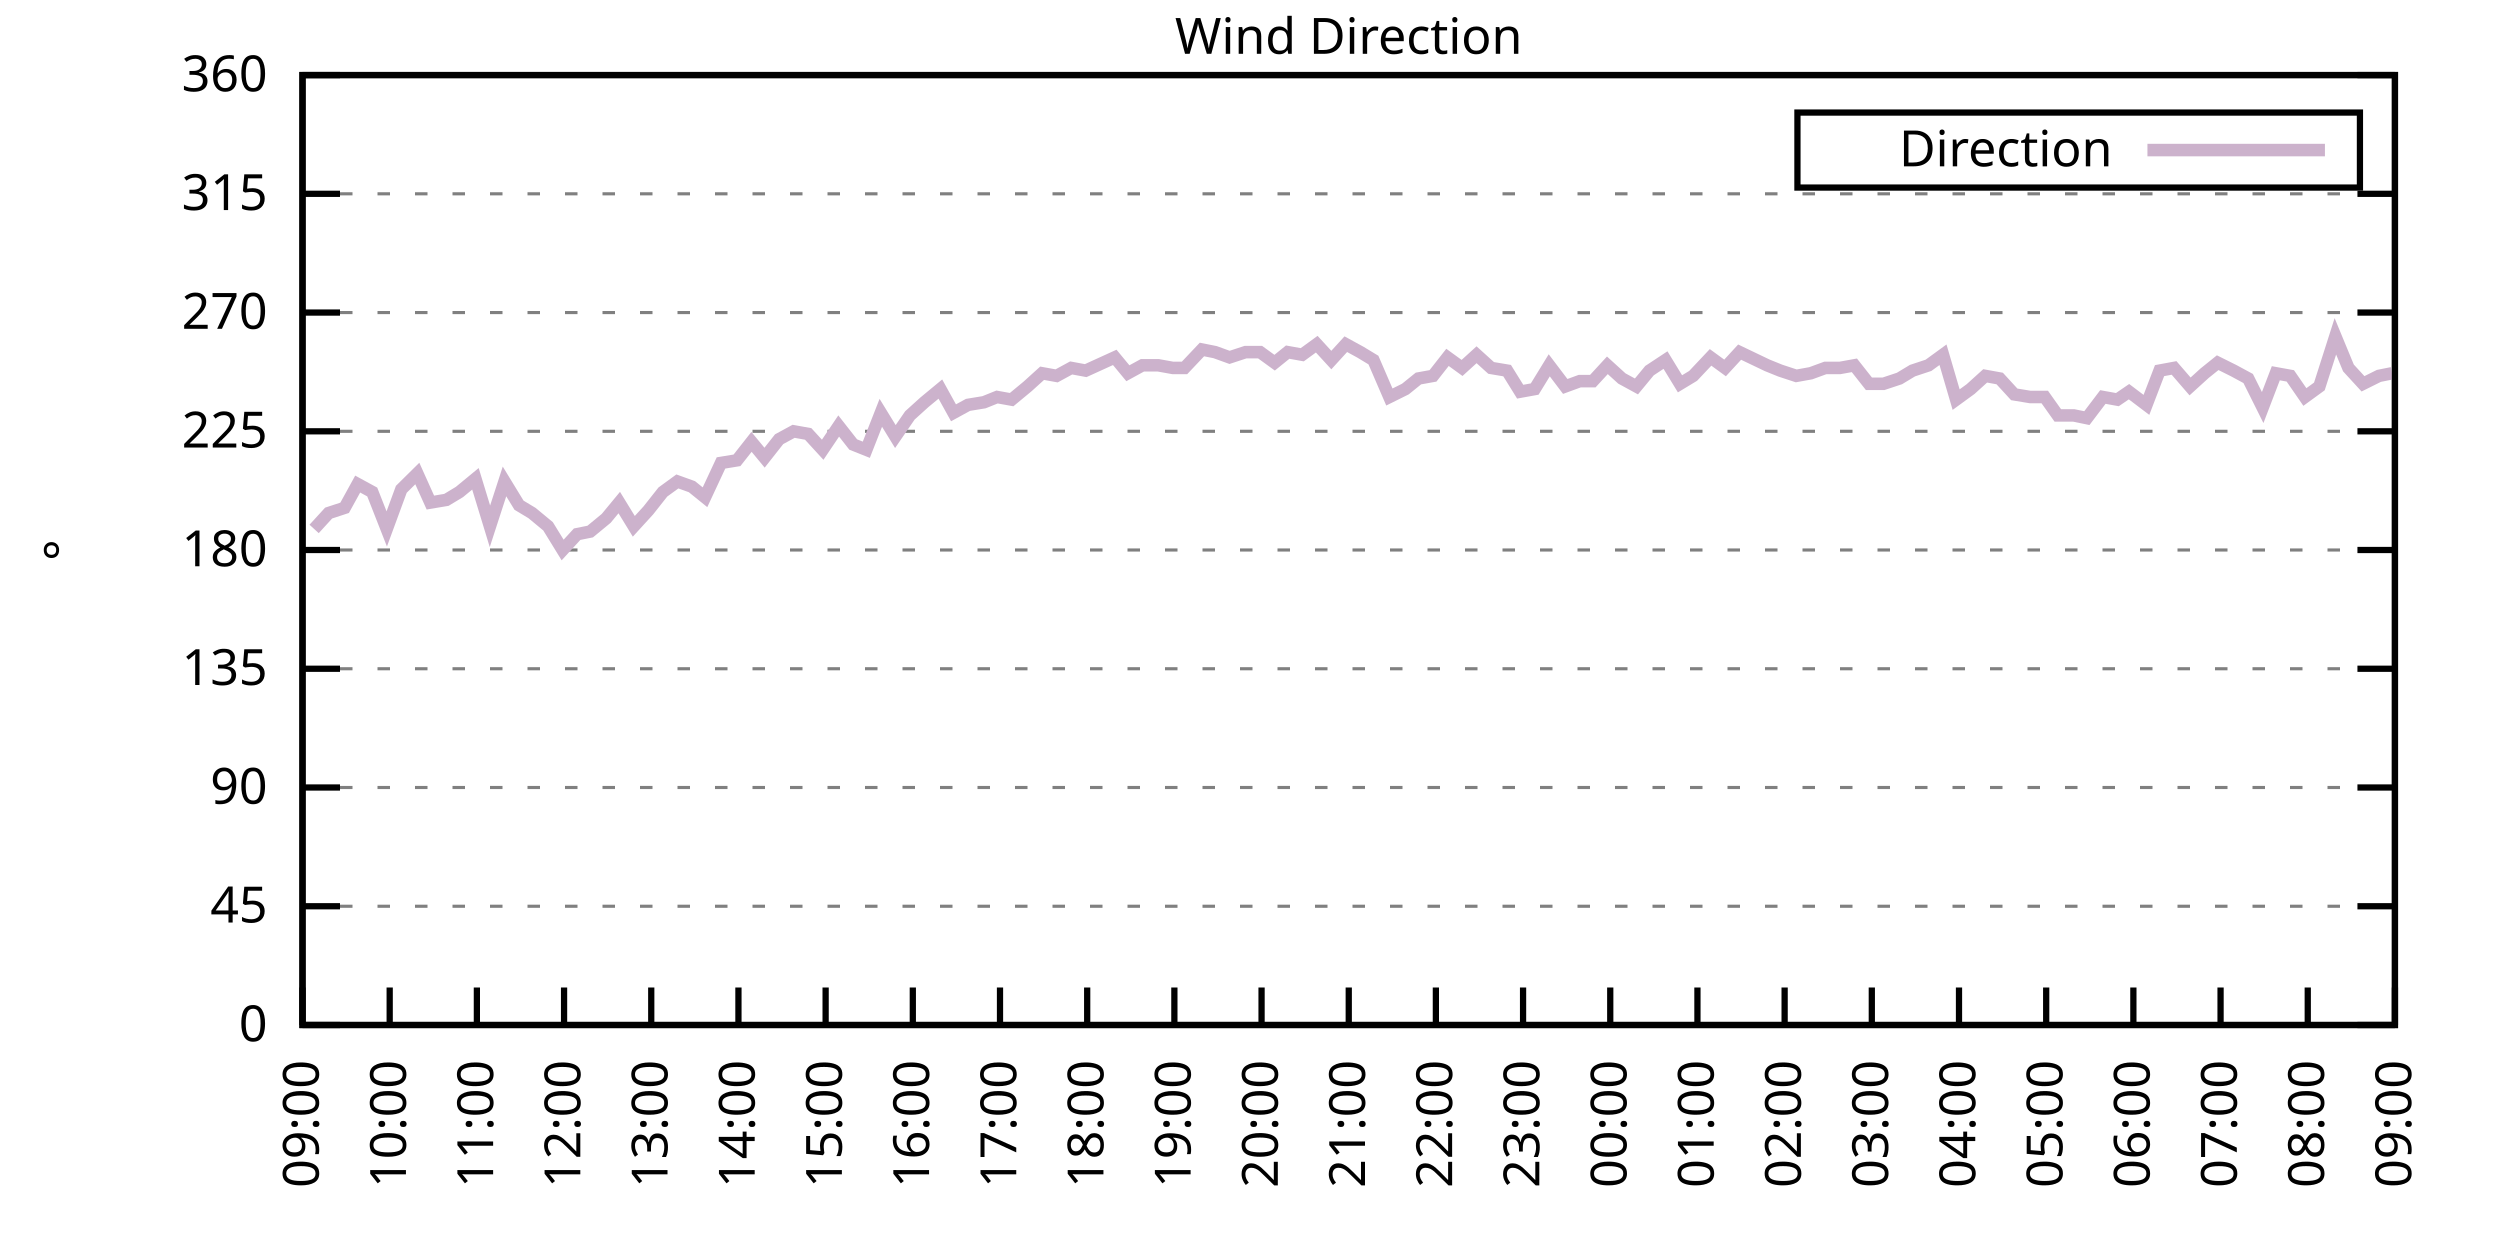
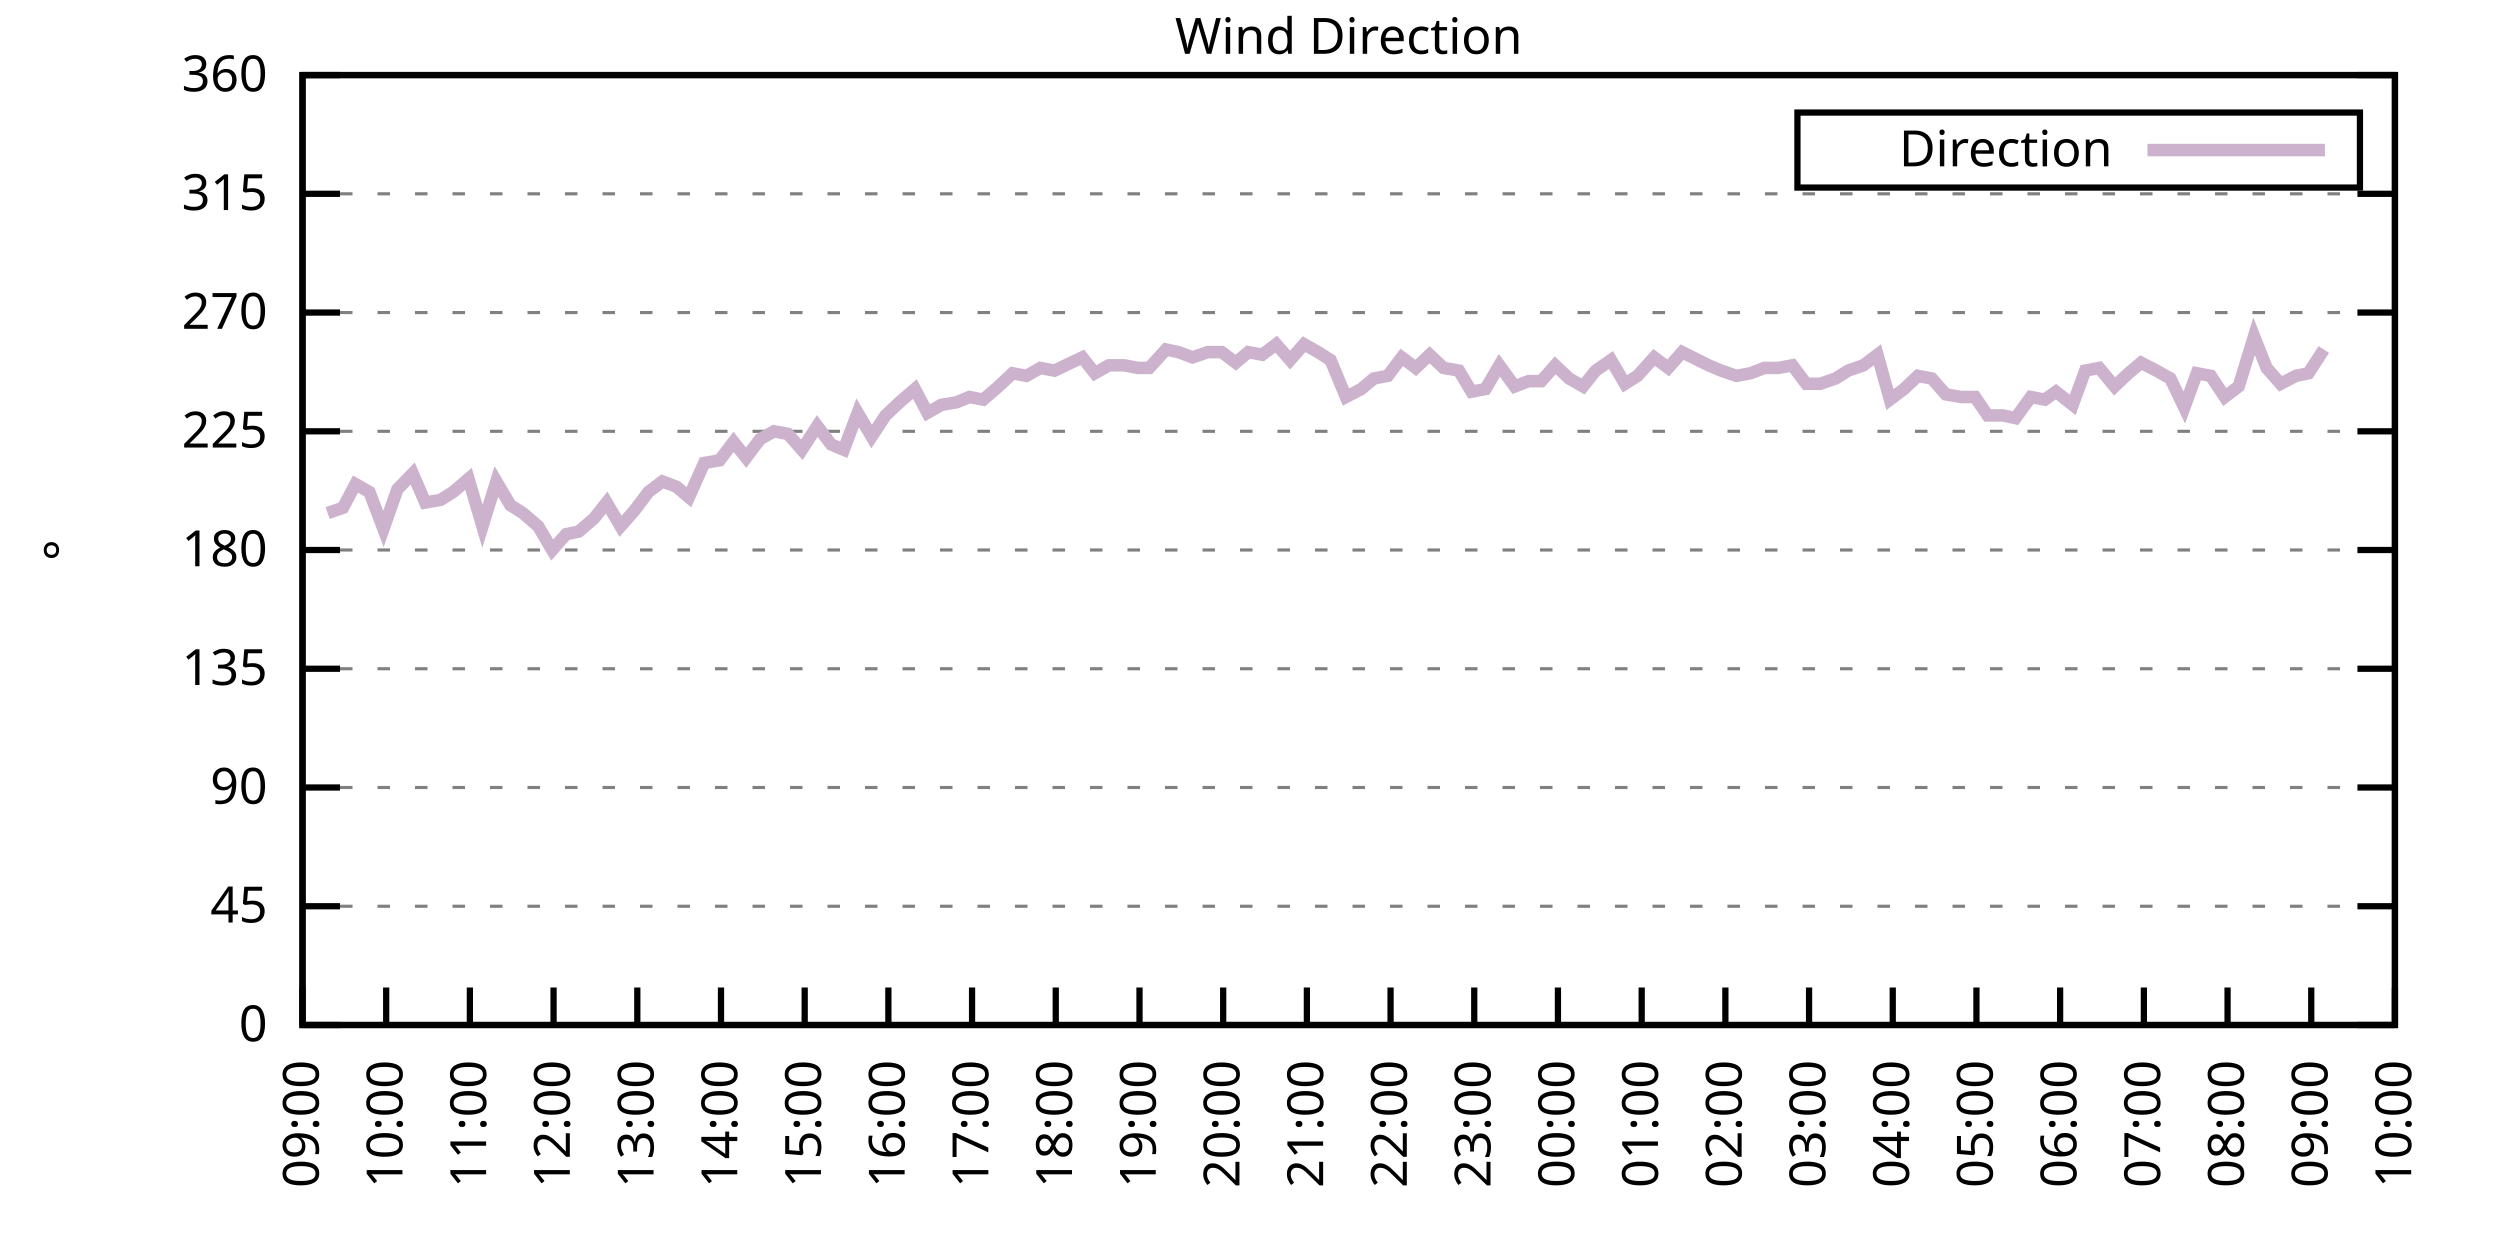
<svg xmlns="http://www.w3.org/2000/svg" xmlns:xlink="http://www.w3.org/1999/xlink" width="400" height="200" viewBox="0 0 400 200">
  <g id="gnuplot_canvas">
    <rect x="0" y="0" width="400" height="200" fill="none" />
    <defs>
      <circle id="gpDot" r="0.5" stroke-width="0.5" stroke="currentColor" />
      <path id="gpPt0" stroke-width="0.333" stroke="currentColor" d="M-1,0 h2 M0,-1 v2" />
      <path id="gpPt1" stroke-width="0.333" stroke="currentColor" d="M-1,-1 L1,1 M1,-1 L-1,1" />
      <path id="gpPt2" stroke-width="0.333" stroke="currentColor" d="M-1,0 L1,0 M0,-1 L0,1 M-1,-1 L1,1 M-1,1 L1,-1" />
      <rect id="gpPt3" stroke-width="0.333" stroke="currentColor" x="-1" y="-1" width="2" height="2" />
      <rect id="gpPt4" stroke-width="0.333" stroke="currentColor" fill="currentColor" x="-1" y="-1" width="2" height="2" />
      <circle id="gpPt5" stroke-width="0.333" stroke="currentColor" cx="0" cy="0" r="1" />
      <use xlink:href="#gpPt5" id="gpPt6" fill="currentColor" stroke="none" />
      <path id="gpPt7" stroke-width="0.333" stroke="currentColor" d="M0,-1.33 L-1.33,0.67 L1.33,0.67 z" />
      <use xlink:href="#gpPt7" id="gpPt8" fill="currentColor" stroke="none" />
      <use xlink:href="#gpPt7" id="gpPt9" stroke="currentColor" transform="rotate(180)" />
      <use xlink:href="#gpPt9" id="gpPt10" fill="currentColor" stroke="none" />
      <use xlink:href="#gpPt3" id="gpPt11" stroke="currentColor" transform="rotate(45)" />
      <use xlink:href="#gpPt11" id="gpPt12" fill="currentColor" stroke="none" />
      <path id="gpPt13" stroke-width="0.333" stroke="currentColor" d="M0,1.330 L1.265,0.411 L0.782,-1.067 L-0.782,-1.076 L-1.265,0.411 z" />
      <use xlink:href="#gpPt13" id="gpPt14" fill="currentColor" stroke="none" />
      <filter id="textbox" filterUnits="objectBoundingBox" x="0" y="0" height="1" width="1">
        <feFlood flood-color="white" flood-opacity="1" result="bgnd" />
        <feComposite in="SourceGraphic" in2="bgnd" operator="atop" />
      </filter>
      <filter id="greybox" filterUnits="objectBoundingBox" x="0" y="0" height="1" width="1">
        <feFlood flood-color="lightgrey" flood-opacity="1" result="grey" />
        <feComposite in="SourceGraphic" in2="grey" operator="atop" />
      </filter>
    </defs>
    <g fill="none" color="white" stroke="currentColor" stroke-width="1.00" stroke-linecap="butt" stroke-linejoin="miter">
</g>
    <g fill="none" color="black" stroke="currentColor" stroke-width="1.00" stroke-linecap="butt" stroke-linejoin="miter">
      <g stroke="none" shape-rendering="crispEdges">
        <polygon fill="rgb(255, 255, 255)" points="48.40,164.00 383.18,164.00 383.18,12.02 48.40,12.02 " />
      </g>
    </g>
    <g fill="none" color="black" stroke="currentColor" stroke-width="1.00" stroke-linecap="butt" stroke-linejoin="miter">
</g>
    <g fill="none" color="black" stroke="black" stroke-width="0.50" stroke-linecap="butt" stroke-linejoin="miter">
</g>
    <g fill="none" color="gray" stroke="currentColor" stroke-width="0.50" stroke-linecap="butt" stroke-linejoin="miter">
      <path stroke="gray" stroke-dasharray="2,4" class="gridline" d="M48.40,164.00 L383.19,164.00  " />
    </g>
    <g fill="none" color="gray" stroke="gray" stroke-width="1.00" stroke-linecap="butt" stroke-linejoin="miter">
</g>
    <g fill="none" color="black" stroke="currentColor" stroke-width="1.00" stroke-linecap="butt" stroke-linejoin="miter">
      <path stroke="black" d="M48.40,164.00 L54.40,164.00 M383.19,164.00 L377.19,164.00  " />
      <g transform="translate(42.80,166.60)" stroke="none" fill="black" font-family="Sans" font-size="8.00" text-anchor="end">
        <text>
          <tspan font-family="Sans"> 0</tspan>
        </text>
      </g>
    </g>
    <g fill="none" color="black" stroke="currentColor" stroke-width="1.00" stroke-linecap="butt" stroke-linejoin="miter">
</g>
    <g fill="none" color="black" stroke="black" stroke-width="0.50" stroke-linecap="butt" stroke-linejoin="miter">
</g>
    <g fill="none" color="gray" stroke="currentColor" stroke-width="0.50" stroke-linecap="butt" stroke-linejoin="miter">
      <path stroke="gray" stroke-dasharray="2,4" class="gridline" d="M48.40,145.00 L383.19,145.00  " />
    </g>
    <g fill="none" color="gray" stroke="gray" stroke-width="1.00" stroke-linecap="butt" stroke-linejoin="miter">
</g>
    <g fill="none" color="black" stroke="currentColor" stroke-width="1.00" stroke-linecap="butt" stroke-linejoin="miter">
      <path stroke="black" d="M48.40,145.00 L54.40,145.00 M383.19,145.00 L377.19,145.00  " />
      <g transform="translate(42.80,147.60)" stroke="none" fill="black" font-family="Sans" font-size="8.00" text-anchor="end">
        <text>
          <tspan font-family="Sans"> 45</tspan>
        </text>
      </g>
    </g>
    <g fill="none" color="black" stroke="currentColor" stroke-width="1.00" stroke-linecap="butt" stroke-linejoin="miter">
</g>
    <g fill="none" color="black" stroke="black" stroke-width="0.50" stroke-linecap="butt" stroke-linejoin="miter">
</g>
    <g fill="none" color="gray" stroke="currentColor" stroke-width="0.50" stroke-linecap="butt" stroke-linejoin="miter">
      <path stroke="gray" stroke-dasharray="2,4" class="gridline" d="M48.40,126.00 L383.19,126.00  " />
    </g>
    <g fill="none" color="gray" stroke="gray" stroke-width="1.00" stroke-linecap="butt" stroke-linejoin="miter">
</g>
    <g fill="none" color="black" stroke="currentColor" stroke-width="1.00" stroke-linecap="butt" stroke-linejoin="miter">
      <path stroke="black" d="M48.40,126.00 L54.40,126.00 M383.19,126.00 L377.19,126.00  " />
      <g transform="translate(42.80,128.60)" stroke="none" fill="black" font-family="Sans" font-size="8.00" text-anchor="end">
        <text>
          <tspan font-family="Sans"> 90</tspan>
        </text>
      </g>
    </g>
    <g fill="none" color="black" stroke="currentColor" stroke-width="1.00" stroke-linecap="butt" stroke-linejoin="miter">
</g>
    <g fill="none" color="black" stroke="black" stroke-width="0.50" stroke-linecap="butt" stroke-linejoin="miter">
</g>
    <g fill="none" color="gray" stroke="currentColor" stroke-width="0.50" stroke-linecap="butt" stroke-linejoin="miter">
      <path stroke="gray" stroke-dasharray="2,4" class="gridline" d="M48.40,107.00 L383.19,107.00  " />
    </g>
    <g fill="none" color="gray" stroke="gray" stroke-width="1.00" stroke-linecap="butt" stroke-linejoin="miter">
</g>
    <g fill="none" color="black" stroke="currentColor" stroke-width="1.00" stroke-linecap="butt" stroke-linejoin="miter">
      <path stroke="black" d="M48.40,107.00 L54.40,107.00 M383.19,107.00 L377.19,107.00  " />
      <g transform="translate(42.80,109.60)" stroke="none" fill="black" font-family="Sans" font-size="8.00" text-anchor="end">
        <text>
          <tspan font-family="Sans"> 135</tspan>
        </text>
      </g>
    </g>
    <g fill="none" color="black" stroke="currentColor" stroke-width="1.00" stroke-linecap="butt" stroke-linejoin="miter">
</g>
    <g fill="none" color="black" stroke="black" stroke-width="0.50" stroke-linecap="butt" stroke-linejoin="miter">
</g>
    <g fill="none" color="gray" stroke="currentColor" stroke-width="0.50" stroke-linecap="butt" stroke-linejoin="miter">
      <path stroke="gray" stroke-dasharray="2,4" class="gridline" d="M48.40,88.00 L383.19,88.00  " />
    </g>
    <g fill="none" color="gray" stroke="gray" stroke-width="1.00" stroke-linecap="butt" stroke-linejoin="miter">
</g>
    <g fill="none" color="black" stroke="currentColor" stroke-width="1.00" stroke-linecap="butt" stroke-linejoin="miter">
      <path stroke="black" d="M48.40,88.00 L54.40,88.00 M383.19,88.00 L377.19,88.00  " />
      <g transform="translate(42.80,90.60)" stroke="none" fill="black" font-family="Sans" font-size="8.00" text-anchor="end">
        <text>
          <tspan font-family="Sans"> 180</tspan>
        </text>
      </g>
    </g>
    <g fill="none" color="black" stroke="currentColor" stroke-width="1.00" stroke-linecap="butt" stroke-linejoin="miter">
</g>
    <g fill="none" color="black" stroke="black" stroke-width="0.50" stroke-linecap="butt" stroke-linejoin="miter">
</g>
    <g fill="none" color="gray" stroke="currentColor" stroke-width="0.50" stroke-linecap="butt" stroke-linejoin="miter">
      <path stroke="gray" stroke-dasharray="2,4" class="gridline" d="M48.40,69.01 L383.19,69.01  " />
    </g>
    <g fill="none" color="gray" stroke="gray" stroke-width="1.00" stroke-linecap="butt" stroke-linejoin="miter">
</g>
    <g fill="none" color="black" stroke="currentColor" stroke-width="1.00" stroke-linecap="butt" stroke-linejoin="miter">
      <path stroke="black" d="M48.40,69.01 L54.40,69.01 M383.19,69.01 L377.19,69.01  " />
      <g transform="translate(42.80,71.61)" stroke="none" fill="black" font-family="Sans" font-size="8.00" text-anchor="end">
        <text>
          <tspan font-family="Sans"> 225</tspan>
        </text>
      </g>
    </g>
    <g fill="none" color="black" stroke="currentColor" stroke-width="1.00" stroke-linecap="butt" stroke-linejoin="miter">
</g>
    <g fill="none" color="black" stroke="black" stroke-width="0.50" stroke-linecap="butt" stroke-linejoin="miter">
</g>
    <g fill="none" color="gray" stroke="currentColor" stroke-width="0.50" stroke-linecap="butt" stroke-linejoin="miter">
      <path stroke="gray" stroke-dasharray="2,4" class="gridline" d="M48.40,50.01 L383.19,50.01  " />
    </g>
    <g fill="none" color="gray" stroke="gray" stroke-width="1.00" stroke-linecap="butt" stroke-linejoin="miter">
</g>
    <g fill="none" color="black" stroke="currentColor" stroke-width="1.00" stroke-linecap="butt" stroke-linejoin="miter">
      <path stroke="black" d="M48.40,50.01 L54.40,50.01 M383.19,50.01 L377.19,50.01  " />
      <g transform="translate(42.80,52.61)" stroke="none" fill="black" font-family="Sans" font-size="8.00" text-anchor="end">
        <text>
          <tspan font-family="Sans"> 270</tspan>
        </text>
      </g>
    </g>
    <g fill="none" color="black" stroke="currentColor" stroke-width="1.00" stroke-linecap="butt" stroke-linejoin="miter">
</g>
    <g fill="none" color="black" stroke="black" stroke-width="0.50" stroke-linecap="butt" stroke-linejoin="miter">
</g>
    <g fill="none" color="gray" stroke="currentColor" stroke-width="0.50" stroke-linecap="butt" stroke-linejoin="miter">
      <path stroke="gray" stroke-dasharray="2,4" class="gridline" d="M48.40,31.01 L383.19,31.01  " />
    </g>
    <g fill="none" color="gray" stroke="gray" stroke-width="1.00" stroke-linecap="butt" stroke-linejoin="miter">
</g>
    <g fill="none" color="black" stroke="currentColor" stroke-width="1.00" stroke-linecap="butt" stroke-linejoin="miter">
      <path stroke="black" d="M48.40,31.01 L54.40,31.01 M383.19,31.01 L377.19,31.01  " />
      <g transform="translate(42.80,33.61)" stroke="none" fill="black" font-family="Sans" font-size="8.00" text-anchor="end">
        <text>
          <tspan font-family="Sans"> 315</tspan>
        </text>
      </g>
    </g>
    <g fill="none" color="black" stroke="currentColor" stroke-width="1.00" stroke-linecap="butt" stroke-linejoin="miter">
</g>
    <g fill="none" color="black" stroke="black" stroke-width="0.50" stroke-linecap="butt" stroke-linejoin="miter">
</g>
    <g fill="none" color="gray" stroke="currentColor" stroke-width="0.50" stroke-linecap="butt" stroke-linejoin="miter">
      <path stroke="gray" stroke-dasharray="2,4" class="gridline" d="M48.40,12.01 L383.19,12.01  " />
    </g>
    <g fill="none" color="gray" stroke="gray" stroke-width="1.00" stroke-linecap="butt" stroke-linejoin="miter">
</g>
    <g fill="none" color="black" stroke="currentColor" stroke-width="1.00" stroke-linecap="butt" stroke-linejoin="miter">
      <path stroke="black" d="M48.40,12.01 L54.40,12.01 M383.19,12.01 L377.19,12.01  " />
      <g transform="translate(42.80,14.61)" stroke="none" fill="black" font-family="Sans" font-size="8.00" text-anchor="end">
        <text>
          <tspan font-family="Sans"> 360</tspan>
        </text>
      </g>
    </g>
    <g fill="none" color="black" stroke="currentColor" stroke-width="1.00" stroke-linecap="butt" stroke-linejoin="miter">
      <path stroke="black" d="M48.40,164.00 L48.40,158.00  " />
      <g transform="translate(51.00,169.60) rotate(270.00)" stroke="none" fill="black" font-family="Sans" font-size="8.00" text-anchor="end">
        <text>
          <tspan font-family="Sans">09:00</tspan>
        </text>
      </g>
    </g>
    <g fill="none" color="black" stroke="currentColor" stroke-width="1.00" stroke-linecap="butt" stroke-linejoin="miter">
-       <path stroke="black" d="M62.35,164.00 L62.35,158.00  " />
-       <g transform="translate(64.95,169.60) rotate(270.00)" stroke="none" fill="black" font-family="Sans" font-size="8.00" text-anchor="end">
+       <path stroke="black" d="M61.79,164.00 L61.79,158.00  " />
+       <g transform="translate(64.39,169.60) rotate(270.00)" stroke="none" fill="black" font-family="Sans" font-size="8.00" text-anchor="end">
        <text>
          <tspan font-family="Sans">10:00</tspan>
        </text>
      </g>
    </g>
    <g fill="none" color="black" stroke="currentColor" stroke-width="1.00" stroke-linecap="butt" stroke-linejoin="miter">
-       <path stroke="black" d="M76.30,164.00 L76.30,158.00  " />
-       <g transform="translate(78.90,169.60) rotate(270.00)" stroke="none" fill="black" font-family="Sans" font-size="8.00" text-anchor="end">
+       <path stroke="black" d="M75.18,164.00 L75.18,158.00  " />
+       <g transform="translate(77.78,169.60) rotate(270.00)" stroke="none" fill="black" font-family="Sans" font-size="8.00" text-anchor="end">
        <text>
          <tspan font-family="Sans">11:00</tspan>
        </text>
      </g>
    </g>
    <g fill="none" color="black" stroke="currentColor" stroke-width="1.00" stroke-linecap="butt" stroke-linejoin="miter">
-       <path stroke="black" d="M90.25,164.00 L90.25,158.00  " />
-       <g transform="translate(92.85,169.60) rotate(270.00)" stroke="none" fill="black" font-family="Sans" font-size="8.00" text-anchor="end">
+       <path stroke="black" d="M88.57,164.00 L88.57,158.00  " />
+       <g transform="translate(91.17,169.60) rotate(270.00)" stroke="none" fill="black" font-family="Sans" font-size="8.00" text-anchor="end">
        <text>
          <tspan font-family="Sans">12:00</tspan>
        </text>
      </g>
    </g>
    <g fill="none" color="black" stroke="currentColor" stroke-width="1.00" stroke-linecap="butt" stroke-linejoin="miter">
-       <path stroke="black" d="M104.20,164.00 L104.20,158.00  " />
-       <g transform="translate(106.80,169.60) rotate(270.00)" stroke="none" fill="black" font-family="Sans" font-size="8.00" text-anchor="end">
+       <path stroke="black" d="M101.97,164.00 L101.97,158.00  " />
+       <g transform="translate(104.57,169.60) rotate(270.00)" stroke="none" fill="black" font-family="Sans" font-size="8.00" text-anchor="end">
        <text>
          <tspan font-family="Sans">13:00</tspan>
        </text>
      </g>
    </g>
    <g fill="none" color="black" stroke="currentColor" stroke-width="1.00" stroke-linecap="butt" stroke-linejoin="miter">
-       <path stroke="black" d="M118.15,164.00 L118.15,158.00  " />
-       <g transform="translate(120.75,169.60) rotate(270.00)" stroke="none" fill="black" font-family="Sans" font-size="8.00" text-anchor="end">
+       <path stroke="black" d="M115.36,164.00 L115.36,158.00  " />
+       <g transform="translate(117.96,169.60) rotate(270.00)" stroke="none" fill="black" font-family="Sans" font-size="8.00" text-anchor="end">
        <text>
          <tspan font-family="Sans">14:00</tspan>
        </text>
      </g>
    </g>
    <g fill="none" color="black" stroke="currentColor" stroke-width="1.00" stroke-linecap="butt" stroke-linejoin="miter">
-       <path stroke="black" d="M132.10,164.00 L132.10,158.00  " />
-       <g transform="translate(134.70,169.60) rotate(270.00)" stroke="none" fill="black" font-family="Sans" font-size="8.00" text-anchor="end">
+       <path stroke="black" d="M128.75,164.00 L128.75,158.00  " />
+       <g transform="translate(131.35,169.60) rotate(270.00)" stroke="none" fill="black" font-family="Sans" font-size="8.00" text-anchor="end">
        <text>
          <tspan font-family="Sans">15:00</tspan>
        </text>
      </g>
    </g>
    <g fill="none" color="black" stroke="currentColor" stroke-width="1.00" stroke-linecap="butt" stroke-linejoin="miter">
-       <path stroke="black" d="M146.05,164.00 L146.05,158.00  " />
-       <g transform="translate(148.65,169.60) rotate(270.00)" stroke="none" fill="black" font-family="Sans" font-size="8.00" text-anchor="end">
+       <path stroke="black" d="M142.14,164.00 L142.14,158.00  " />
+       <g transform="translate(144.74,169.60) rotate(270.00)" stroke="none" fill="black" font-family="Sans" font-size="8.00" text-anchor="end">
        <text>
          <tspan font-family="Sans">16:00</tspan>
        </text>
      </g>
    </g>
    <g fill="none" color="black" stroke="currentColor" stroke-width="1.00" stroke-linecap="butt" stroke-linejoin="miter">
-       <path stroke="black" d="M160.00,164.00 L160.00,158.00  " />
-       <g transform="translate(162.60,169.60) rotate(270.00)" stroke="none" fill="black" font-family="Sans" font-size="8.00" text-anchor="end">
+       <path stroke="black" d="M155.53,164.00 L155.53,158.00  " />
+       <g transform="translate(158.13,169.60) rotate(270.00)" stroke="none" fill="black" font-family="Sans" font-size="8.00" text-anchor="end">
        <text>
          <tspan font-family="Sans">17:00</tspan>
        </text>
      </g>
    </g>
    <g fill="none" color="black" stroke="currentColor" stroke-width="1.00" stroke-linecap="butt" stroke-linejoin="miter">
-       <path stroke="black" d="M173.95,164.00 L173.95,158.00  " />
-       <g transform="translate(176.55,169.60) rotate(270.00)" stroke="none" fill="black" font-family="Sans" font-size="8.00" text-anchor="end">
+       <path stroke="black" d="M168.92,164.00 L168.92,158.00  " />
+       <g transform="translate(171.52,169.60) rotate(270.00)" stroke="none" fill="black" font-family="Sans" font-size="8.00" text-anchor="end">
        <text>
          <tspan font-family="Sans">18:00</tspan>
        </text>
      </g>
    </g>
    <g fill="none" color="black" stroke="currentColor" stroke-width="1.00" stroke-linecap="butt" stroke-linejoin="miter">
-       <path stroke="black" d="M187.90,164.00 L187.90,158.00  " />
-       <g transform="translate(190.50,169.60) rotate(270.00)" stroke="none" fill="black" font-family="Sans" font-size="8.00" text-anchor="end">
+       <path stroke="black" d="M182.32,164.00 L182.32,158.00  " />
+       <g transform="translate(184.92,169.60) rotate(270.00)" stroke="none" fill="black" font-family="Sans" font-size="8.00" text-anchor="end">
        <text>
          <tspan font-family="Sans">19:00</tspan>
        </text>
      </g>
    </g>
    <g fill="none" color="black" stroke="currentColor" stroke-width="1.00" stroke-linecap="butt" stroke-linejoin="miter">
-       <path stroke="black" d="M201.85,164.00 L201.85,158.00  " />
-       <g transform="translate(204.45,169.60) rotate(270.00)" stroke="none" fill="black" font-family="Sans" font-size="8.00" text-anchor="end">
+       <path stroke="black" d="M195.71,164.00 L195.71,158.00  " />
+       <g transform="translate(198.31,169.60) rotate(270.00)" stroke="none" fill="black" font-family="Sans" font-size="8.00" text-anchor="end">
        <text>
          <tspan font-family="Sans">20:00</tspan>
        </text>
      </g>
    </g>
    <g fill="none" color="black" stroke="currentColor" stroke-width="1.00" stroke-linecap="butt" stroke-linejoin="miter">
-       <path stroke="black" d="M215.80,164.00 L215.80,158.00  " />
-       <g transform="translate(218.40,169.60) rotate(270.00)" stroke="none" fill="black" font-family="Sans" font-size="8.00" text-anchor="end">
+       <path stroke="black" d="M209.10,164.00 L209.10,158.00  " />
+       <g transform="translate(211.70,169.60) rotate(270.00)" stroke="none" fill="black" font-family="Sans" font-size="8.00" text-anchor="end">
        <text>
          <tspan font-family="Sans">21:00</tspan>
        </text>
      </g>
    </g>
    <g fill="none" color="black" stroke="currentColor" stroke-width="1.00" stroke-linecap="butt" stroke-linejoin="miter">
-       <path stroke="black" d="M229.74,164.00 L229.74,158.00  " />
-       <g transform="translate(232.34,169.60) rotate(270.00)" stroke="none" fill="black" font-family="Sans" font-size="8.00" text-anchor="end">
+       <path stroke="black" d="M222.49,164.00 L222.49,158.00  " />
+       <g transform="translate(225.09,169.60) rotate(270.00)" stroke="none" fill="black" font-family="Sans" font-size="8.00" text-anchor="end">
        <text>
          <tspan font-family="Sans">22:00</tspan>
        </text>
      </g>
    </g>
    <g fill="none" color="black" stroke="currentColor" stroke-width="1.00" stroke-linecap="butt" stroke-linejoin="miter">
-       <path stroke="black" d="M243.69,164.00 L243.69,158.00  " />
-       <g transform="translate(246.29,169.60) rotate(270.00)" stroke="none" fill="black" font-family="Sans" font-size="8.00" text-anchor="end">
+       <path stroke="black" d="M235.88,164.00 L235.88,158.00  " />
+       <g transform="translate(238.48,169.60) rotate(270.00)" stroke="none" fill="black" font-family="Sans" font-size="8.00" text-anchor="end">
        <text>
          <tspan font-family="Sans">23:00</tspan>
        </text>
      </g>
    </g>
    <g fill="none" color="black" stroke="currentColor" stroke-width="1.00" stroke-linecap="butt" stroke-linejoin="miter">
-       <path stroke="black" d="M257.64,164.00 L257.64,158.00  " />
-       <g transform="translate(260.24,169.60) rotate(270.00)" stroke="none" fill="black" font-family="Sans" font-size="8.00" text-anchor="end">
+       <path stroke="black" d="M249.27,164.00 L249.27,158.00  " />
+       <g transform="translate(251.87,169.60) rotate(270.00)" stroke="none" fill="black" font-family="Sans" font-size="8.00" text-anchor="end">
        <text>
          <tspan font-family="Sans">00:00</tspan>
        </text>
      </g>
    </g>
    <g fill="none" color="black" stroke="currentColor" stroke-width="1.00" stroke-linecap="butt" stroke-linejoin="miter">
-       <path stroke="black" d="M271.59,164.00 L271.59,158.00  " />
-       <g transform="translate(274.19,169.60) rotate(270.00)" stroke="none" fill="black" font-family="Sans" font-size="8.00" text-anchor="end">
+       <path stroke="black" d="M262.67,164.00 L262.67,158.00  " />
+       <g transform="translate(265.27,169.60) rotate(270.00)" stroke="none" fill="black" font-family="Sans" font-size="8.00" text-anchor="end">
        <text>
          <tspan font-family="Sans">01:00</tspan>
        </text>
      </g>
    </g>
    <g fill="none" color="black" stroke="currentColor" stroke-width="1.00" stroke-linecap="butt" stroke-linejoin="miter">
-       <path stroke="black" d="M285.54,164.00 L285.54,158.00  " />
-       <g transform="translate(288.14,169.60) rotate(270.00)" stroke="none" fill="black" font-family="Sans" font-size="8.00" text-anchor="end">
+       <path stroke="black" d="M276.06,164.00 L276.06,158.00  " />
+       <g transform="translate(278.66,169.60) rotate(270.00)" stroke="none" fill="black" font-family="Sans" font-size="8.00" text-anchor="end">
        <text>
          <tspan font-family="Sans">02:00</tspan>
        </text>
      </g>
    </g>
    <g fill="none" color="black" stroke="currentColor" stroke-width="1.00" stroke-linecap="butt" stroke-linejoin="miter">
-       <path stroke="black" d="M299.49,164.00 L299.49,158.00  " />
-       <g transform="translate(302.09,169.60) rotate(270.00)" stroke="none" fill="black" font-family="Sans" font-size="8.00" text-anchor="end">
+       <path stroke="black" d="M289.45,164.00 L289.45,158.00  " />
+       <g transform="translate(292.05,169.60) rotate(270.00)" stroke="none" fill="black" font-family="Sans" font-size="8.00" text-anchor="end">
        <text>
          <tspan font-family="Sans">03:00</tspan>
        </text>
      </g>
    </g>
    <g fill="none" color="black" stroke="currentColor" stroke-width="1.00" stroke-linecap="butt" stroke-linejoin="miter">
-       <path stroke="black" d="M313.44,164.00 L313.44,158.00  " />
-       <g transform="translate(316.04,169.60) rotate(270.00)" stroke="none" fill="black" font-family="Sans" font-size="8.00" text-anchor="end">
+       <path stroke="black" d="M302.84,164.00 L302.84,158.00  " />
+       <g transform="translate(305.44,169.60) rotate(270.00)" stroke="none" fill="black" font-family="Sans" font-size="8.00" text-anchor="end">
        <text>
          <tspan font-family="Sans">04:00</tspan>
        </text>
      </g>
    </g>
    <g fill="none" color="black" stroke="currentColor" stroke-width="1.00" stroke-linecap="butt" stroke-linejoin="miter">
-       <path stroke="black" d="M327.39,164.00 L327.39,158.00  " />
-       <g transform="translate(329.99,169.60) rotate(270.00)" stroke="none" fill="black" font-family="Sans" font-size="8.00" text-anchor="end">
+       <path stroke="black" d="M316.23,164.00 L316.23,158.00  " />
+       <g transform="translate(318.83,169.60) rotate(270.00)" stroke="none" fill="black" font-family="Sans" font-size="8.00" text-anchor="end">
        <text>
          <tspan font-family="Sans">05:00</tspan>
        </text>
      </g>
    </g>
    <g fill="none" color="black" stroke="currentColor" stroke-width="1.00" stroke-linecap="butt" stroke-linejoin="miter">
-       <path stroke="black" d="M341.34,164.00 L341.34,158.00  " />
-       <g transform="translate(343.94,169.60) rotate(270.00)" stroke="none" fill="black" font-family="Sans" font-size="8.00" text-anchor="end">
+       <path stroke="black" d="M329.62,164.00 L329.62,158.00  " />
+       <g transform="translate(332.22,169.60) rotate(270.00)" stroke="none" fill="black" font-family="Sans" font-size="8.00" text-anchor="end">
        <text>
          <tspan font-family="Sans">06:00</tspan>
        </text>
      </g>
    </g>
    <g fill="none" color="black" stroke="currentColor" stroke-width="1.00" stroke-linecap="butt" stroke-linejoin="miter">
-       <path stroke="black" d="M355.29,164.00 L355.29,158.00  " />
-       <g transform="translate(357.89,169.60) rotate(270.00)" stroke="none" fill="black" font-family="Sans" font-size="8.00" text-anchor="end">
+       <path stroke="black" d="M343.02,164.00 L343.02,158.00  " />
+       <g transform="translate(345.62,169.60) rotate(270.00)" stroke="none" fill="black" font-family="Sans" font-size="8.00" text-anchor="end">
        <text>
          <tspan font-family="Sans">07:00</tspan>
        </text>
      </g>
    </g>
    <g fill="none" color="black" stroke="currentColor" stroke-width="1.00" stroke-linecap="butt" stroke-linejoin="miter">
-       <path stroke="black" d="M369.24,164.00 L369.24,158.00  " />
-       <g transform="translate(371.84,169.60) rotate(270.00)" stroke="none" fill="black" font-family="Sans" font-size="8.00" text-anchor="end">
+       <path stroke="black" d="M356.41,164.00 L356.41,158.00  " />
+       <g transform="translate(359.01,169.60) rotate(270.00)" stroke="none" fill="black" font-family="Sans" font-size="8.00" text-anchor="end">
        <text>
          <tspan font-family="Sans">08:00</tspan>
+         </text>
+       </g>
+     </g>
+     <g fill="none" color="black" stroke="currentColor" stroke-width="1.00" stroke-linecap="butt" stroke-linejoin="miter">
+       <path stroke="black" d="M369.80,164.00 L369.80,158.00  " />
+       <g transform="translate(372.40,169.60) rotate(270.00)" stroke="none" fill="black" font-family="Sans" font-size="8.00" text-anchor="end">
+         <text>
+           <tspan font-family="Sans">09:00</tspan>
        </text>
      </g>
    </g>
    <g fill="none" color="black" stroke="currentColor" stroke-width="1.00" stroke-linecap="butt" stroke-linejoin="miter">
      <path stroke="black" d="M383.19,164.00 L383.19,158.00  " />
      <g transform="translate(385.79,169.60) rotate(270.00)" stroke="none" fill="black" font-family="Sans" font-size="8.00" text-anchor="end">
        <text>
-           <tspan font-family="Sans">09:00</tspan>
+           <tspan font-family="Sans">10:00</tspan>
        </text>
      </g>
    </g>
    <g fill="none" color="black" stroke="currentColor" stroke-width="1.00" stroke-linecap="butt" stroke-linejoin="miter">
</g>
    <g fill="none" color="black" stroke="currentColor" stroke-width="1.00" stroke-linecap="butt" stroke-linejoin="miter">
      <path stroke="black" d="M48.40,12.01 L48.40,164.00 L383.19,164.00 L383.19,12.01 L48.40,12.01 Z  " />
    </g>
    <g fill="none" color="black" stroke="currentColor" stroke-width="1.00" stroke-linecap="butt" stroke-linejoin="miter">
</g>
    <g fill="none" color="black" stroke="currentColor" stroke-width="1.00" stroke-linecap="butt" stroke-linejoin="miter">
      <path stroke="black" d="M287.59,30.01 L287.59,18.01 L377.59,18.01 L377.59,30.01 L287.59,30.01 Z  " />
    </g>
    <g id="Wind_direction_plot_1">
      <g fill="none" color="white" stroke="black" stroke-width="2.00" stroke-linecap="butt" stroke-linejoin="miter">
</g>
      <g fill="none" color="black" stroke="currentColor" stroke-width="2.00" stroke-linecap="butt" stroke-linejoin="miter">
        <g transform="translate(337.99,26.61)" stroke="none" fill="black" font-family="Sans" font-size="8.00" text-anchor="end">
          <text>
            <tspan font-family="Sans">Direction</tspan>
          </text>
        </g>
      </g>
      <g fill="none" color="black" stroke="currentColor" stroke-width="2.00" stroke-linecap="butt" stroke-linejoin="miter">
-         <path stroke="rgb(204, 178, 204)" d="M343.59,24.01 L371.99,24.01 M50.26,84.63 L52.58,82.09 L55.14,81.25 L57.23,77.45 L59.56,78.72 L61.88,84.63   L64.21,78.29 L66.77,75.76 L68.86,80.41 L71.42,79.98 L73.51,78.72 L76.07,76.61 L78.39,84.21 L80.72,77.03   L83.04,80.83 L85.13,82.09 L87.69,84.21 L90.02,88.00 L92.34,85.47 L94.43,85.05 L96.99,82.94 L99.08,80.41   L101.41,84.21 L103.73,81.67 L106.06,78.72 L108.38,77.03 L110.71,77.87 L112.80,79.56 L115.36,74.07 L117.92,73.65   L120.24,70.70 L122.33,73.23 L124.66,70.27 L126.98,69.01 L129.31,69.43 L131.63,71.96 L134.19,68.16 L136.51,71.12   L138.61,71.96 L140.93,66.05 L143.26,69.85 L145.58,66.47 L147.91,64.36 L150.46,62.25 L152.56,66.05 L154.88,64.78   L157.44,64.36 L159.53,63.52 L161.86,63.94 L164.41,61.83 L166.74,59.72 L169.06,60.14 L171.39,58.87 L173.71,59.30   L178.36,57.18 L180.46,59.72 L182.78,58.45 L185.34,58.45 L187.66,58.87 L189.52,58.87 L192.31,55.92 L194.41,56.34   L196.73,57.18 L199.29,56.34 L201.61,56.34 L203.94,58.03 L206.03,56.34 L208.36,56.76 L210.68,55.07 L213.01,57.61   L215.33,55.07 L217.65,56.34 L219.75,57.61 L222.30,63.52 L224.86,62.25 L226.95,60.56 L229.28,60.14 L231.60,57.18   L233.93,58.87 L236.25,56.76 L238.58,58.87 L241.14,59.30 L243.23,62.67 L245.55,62.25 L247.88,58.45 L250.44,61.83   L252.76,60.98 L254.85,60.98 L257.18,58.45 L259.50,60.56 L261.83,61.83 L263.92,59.30 L266.48,57.61 L268.80,61.41   L270.90,60.14 L273.69,57.18 L276.01,58.87 L278.34,56.34 L282.75,58.45 L284.85,59.30 L287.40,60.14 L289.73,59.72   L292.05,58.87 L294.38,58.87 L296.70,58.45 L299.03,61.41 L301.35,61.41 L303.91,60.56 L306.00,59.30 L308.56,58.45   L310.88,56.76 L312.98,63.94 L315.30,62.25 L317.63,60.14 L319.95,60.56 L322.28,63.10 L324.83,63.52 L327.16,63.52   L329.25,66.47 L331.81,66.47 L333.90,66.90 L336.46,63.52 L338.78,63.94 L340.64,62.67 L343.43,64.78 L345.53,59.30   L347.85,58.87 L350.41,61.83 L352.73,59.72 L354.83,58.03 L357.38,59.30 L359.71,60.56 L362.03,65.21 L364.13,59.72   L366.45,60.14 L368.78,63.52 L371.10,61.83 L373.66,53.81 L375.75,58.87 L378.08,61.41 L380.63,60.14 L382.73,59.72    " />
+         <path stroke="rgb(204, 178, 204)" d="M343.59,24.01 L371.99,24.01 M52.42,82.09 L54.87,81.25 L56.88,77.45 L59.11,78.72 L61.35,84.63 L63.58,78.29   L66.03,75.76 L68.04,80.41 L70.50,79.98 L72.50,78.72 L74.96,76.61 L77.19,84.21 L79.42,77.03 L81.66,80.83   L83.66,82.09 L86.12,84.21 L88.35,88.00 L90.58,85.47 L92.59,85.05 L95.05,82.94 L97.06,80.41 L99.29,84.21   L101.52,81.67 L103.75,78.72 L105.98,77.03 L108.22,77.87 L110.22,79.56 L112.68,74.07 L115.13,73.65 L117.37,70.70   L119.38,73.23 L121.61,70.27 L123.84,69.01 L126.07,69.43 L128.30,71.96 L130.76,68.16 L132.99,71.12 L135.00,71.96   L137.23,66.05 L139.46,69.85 L141.69,66.47 L143.93,64.36 L146.38,62.25 L148.39,66.05 L150.62,64.78 L153.08,64.36   L155.09,63.52 L157.32,63.94 L159.77,61.83 L162.01,59.72 L164.24,60.14 L166.47,58.87 L168.70,59.30 L173.17,57.18   L175.17,59.72 L177.41,58.45 L179.86,58.45 L182.09,58.87 L183.88,58.87 L186.56,55.92 L188.57,56.34 L190.80,57.18   L193.25,56.34 L195.48,56.34 L197.72,58.03 L199.73,56.34 L201.96,56.76 L204.19,55.07 L206.42,57.61 L208.65,55.07   L210.88,56.34 L212.89,57.61 L215.35,63.52 L217.80,62.25 L219.81,60.56 L222.04,60.14 L224.28,57.18 L226.51,58.87   L228.74,56.76 L230.97,58.87 L233.43,59.30 L235.44,62.67 L237.67,62.25 L239.90,58.45 L242.36,61.83 L244.59,60.98   L246.60,60.98 L248.83,58.45 L251.06,60.56 L253.29,61.83 L255.30,59.30 L257.76,57.61 L259.99,61.41 L262.00,60.14   L264.67,57.18 L266.91,58.87 L269.14,56.34 L273.38,58.45 L275.39,59.30 L277.84,60.14 L280.07,59.72 L282.31,58.87   L284.54,58.87 L286.77,58.45 L289.00,61.41 L291.23,61.41 L293.69,60.56 L295.70,59.30 L298.15,58.45 L300.39,56.76   L302.39,63.94 L304.63,62.25 L306.86,60.14 L309.09,60.56 L311.32,63.10 L313.78,63.52 L316.01,63.52 L318.02,66.47   L320.47,66.47 L322.48,66.90 L324.94,63.52 L327.17,63.94 L328.95,62.67 L331.63,64.78 L333.64,59.30 L335.87,58.87   L338.33,61.83 L340.56,59.72 L342.57,58.03 L345.02,59.30 L347.26,60.56 L349.49,65.21 L351.50,59.72 L353.73,60.14   L355.96,63.52 L358.19,61.83 L360.65,53.81 L362.66,58.87 L364.89,61.41 L367.34,60.14 L369.35,59.72 L371.81,55.92    " />
      </g>
    </g>
    <g fill="none" color="black" stroke="currentColor" stroke-width="2.00" stroke-linecap="butt" stroke-linejoin="miter">
</g>
    <g fill="none" color="black" stroke="black" stroke-width="1.00" stroke-linecap="butt" stroke-linejoin="miter">
</g>
    <g fill="none" color="black" stroke="currentColor" stroke-width="1.00" stroke-linecap="butt" stroke-linejoin="miter">
      <path stroke="black" d="M48.40,12.01 L48.40,164.00 L383.19,164.00 L383.19,12.01 L48.40,12.01 Z  " />
      <g transform="translate(12.80,88.01) rotate(270.00)" stroke="none" fill="black" font-family="Sans" font-size="8.00" text-anchor="middle">
        <text>
          <tspan font-family="Sans">°</tspan>
        </text>
      </g>
    </g>
    <g fill="none" color="black" stroke="currentColor" stroke-width="1.00" stroke-linecap="butt" stroke-linejoin="miter">
</g>
    <g fill="none" color="black" stroke="currentColor" stroke-width="1.00" stroke-linecap="butt" stroke-linejoin="miter">
      <g transform="translate(215.79,8.61)" stroke="none" fill="black" font-family="Sans" font-size="8.00" text-anchor="middle">
        <text>
          <tspan font-family="Sans">Wind Direction</tspan>
        </text>
      </g>
    </g>
    <g fill="none" color="black" stroke="currentColor" stroke-width="1.00" stroke-linecap="butt" stroke-linejoin="miter">
</g>
  </g>
</svg>
